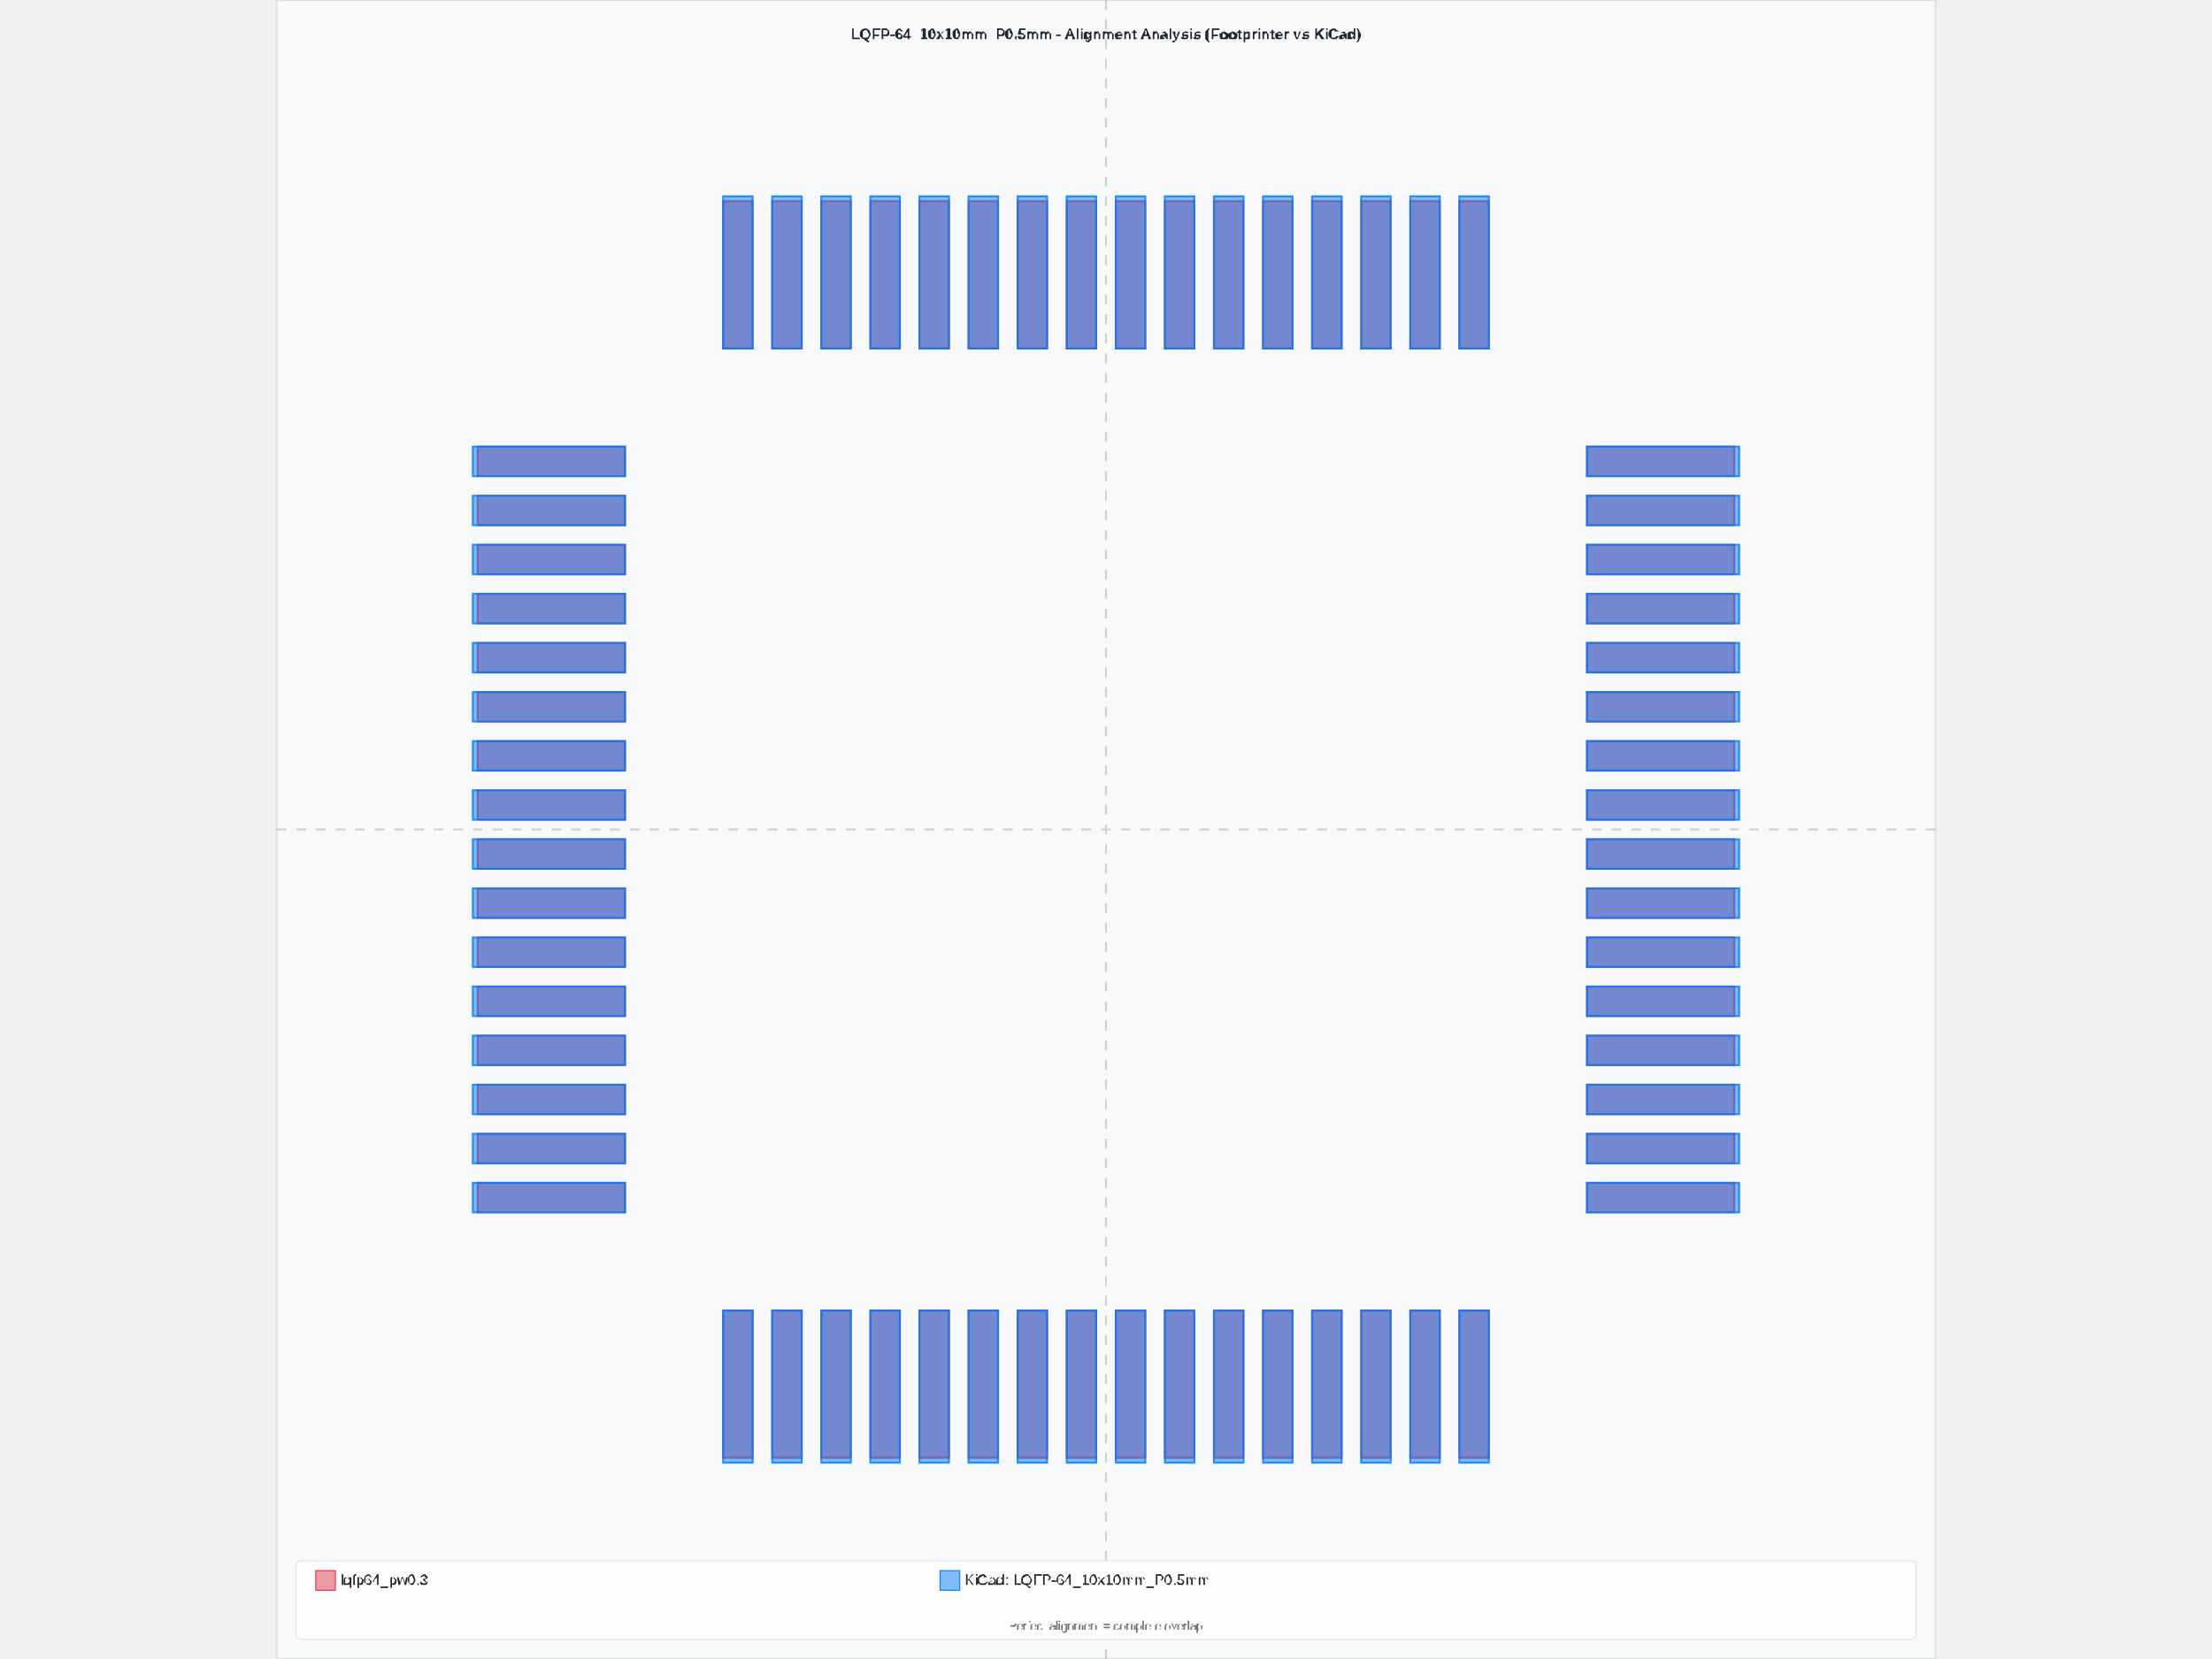
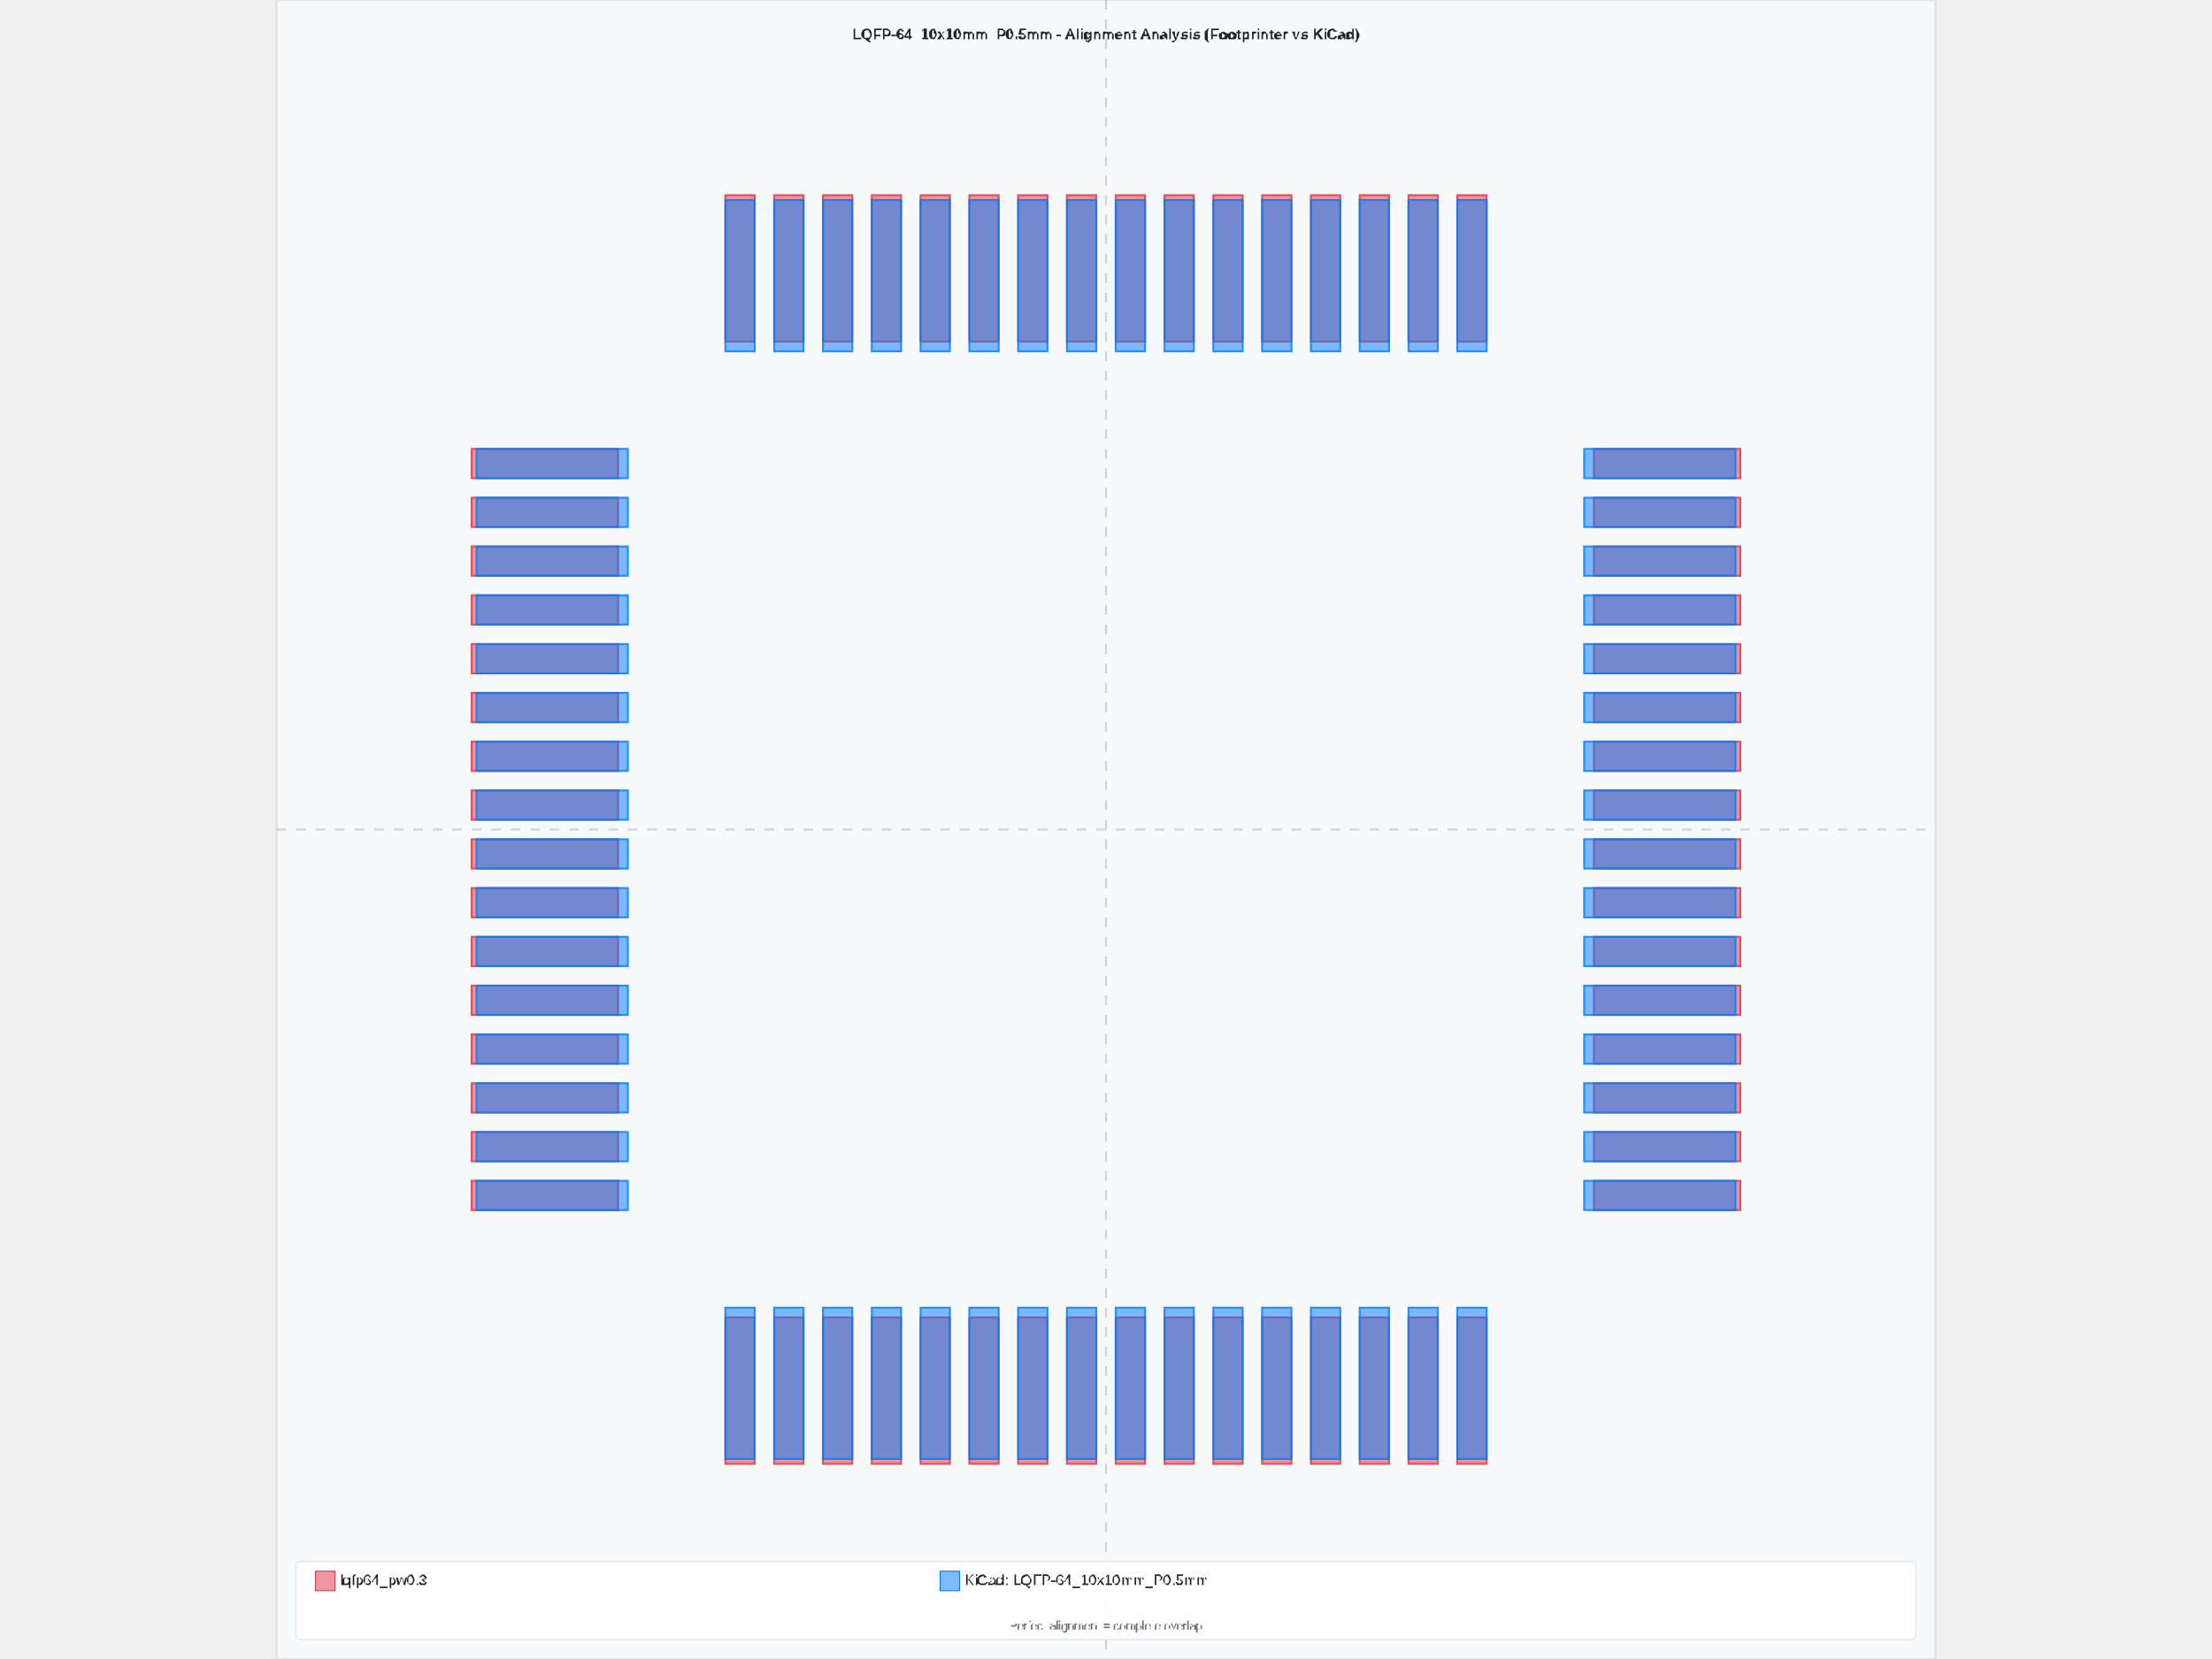
- <svg xmlns="http://www.w3.org/2000/svg" width="800" height="600" viewBox="-8.45 -8.45 16.9 16.9">
-   <rect x="-8.45" y="-8.45" width="16.9" height="16.9" fill="#f8f9fa" stroke="#dee2e6" stroke-width="0.02" />
-   <text x="-1.7763568394002505e-15" y="-8.05" text-anchor="middle" font-family="Arial, sans-serif" font-size="0.15" font-weight="bold" fill="#212529">LQFP-64_10x10mm_P0.5mm - Alignment Analysis (Footprinter vs KiCad)</text>
+ <svg xmlns="http://www.w3.org/2000/svg" width="800" height="600" viewBox="-8.5 -8.5 17 17">
+   <rect x="-8.5" y="-8.5" width="17" height="17" fill="#f8f9fa" stroke="#dee2e6" stroke-width="0.02" />
+   <text x="0" y="-8.1" text-anchor="middle" font-family="Arial, sans-serif" font-size="0.15" font-weight="bold" fill="#212529">LQFP-64_10x10mm_P0.5mm - Alignment Analysis (Footprinter vs KiCad)</text>
  <g id="footprint-a" opacity="0.85">
-     <path d="M-6.4,3.6 L-4.9,3.6 L-4.9,3.9 L-6.4,3.9 L-6.4,3.6 z" fill="#dc3545" stroke="#dc3545" stroke-width="0.02" fill-opacity="0.6" fill-rule="evenodd" />
-     <path d="M-6.4,3.1 L-4.9,3.1 L-4.9,3.4 L-6.4,3.4 L-6.4,3.1 z" fill="#dc3545" stroke="#dc3545" stroke-width="0.02" fill-opacity="0.6" fill-rule="evenodd" />
-     <path d="M-6.4,2.6 L-4.9,2.6 L-4.9,2.9 L-6.4,2.9 L-6.4,2.6 z" fill="#dc3545" stroke="#dc3545" stroke-width="0.02" fill-opacity="0.6" fill-rule="evenodd" />
-     <path d="M-6.4,2.1 L-4.9,2.1 L-4.9,2.4 L-6.4,2.4 L-6.4,2.1 z" fill="#dc3545" stroke="#dc3545" stroke-width="0.02" fill-opacity="0.6" fill-rule="evenodd" />
-     <path d="M-6.4,1.6 L-4.9,1.6 L-4.9,1.9 L-6.4,1.9 L-6.4,1.6 z" fill="#dc3545" stroke="#dc3545" stroke-width="0.02" fill-opacity="0.6" fill-rule="evenodd" />
-     <path d="M-6.4,1.1 L-4.9,1.1 L-4.9,1.4 L-6.4,1.4 L-6.4,1.1 z" fill="#dc3545" stroke="#dc3545" stroke-width="0.02" fill-opacity="0.6" fill-rule="evenodd" />
-     <path d="M-6.4,0.6 L-4.9,0.6 L-4.9,0.9 L-6.4,0.9 L-6.4,0.6 z" fill="#dc3545" stroke="#dc3545" stroke-width="0.02" fill-opacity="0.6" fill-rule="evenodd" />
-     <path d="M-6.4,0.1 L-4.9,0.1 L-4.9,0.4 L-6.4,0.4 L-6.4,0.1 z" fill="#dc3545" stroke="#dc3545" stroke-width="0.02" fill-opacity="0.6" fill-rule="evenodd" />
-     <path d="M-6.4,-0.4 L-4.9,-0.4 L-4.9,-0.1 L-6.4,-0.1 L-6.4,-0.4 z" fill="#dc3545" stroke="#dc3545" stroke-width="0.02" fill-opacity="0.6" fill-rule="evenodd" />
-     <path d="M-6.4,-0.9 L-4.9,-0.9 L-4.9,-0.6 L-6.4,-0.6 L-6.4,-0.9 z" fill="#dc3545" stroke="#dc3545" stroke-width="0.02" fill-opacity="0.6" fill-rule="evenodd" />
-     <path d="M-6.4,-1.4 L-4.9,-1.4 L-4.9,-1.1 L-6.4,-1.1 L-6.4,-1.4 z" fill="#dc3545" stroke="#dc3545" stroke-width="0.02" fill-opacity="0.6" fill-rule="evenodd" />
-     <path d="M-6.4,-1.9 L-4.9,-1.9 L-4.9,-1.6 L-6.4,-1.6 L-6.4,-1.9 z" fill="#dc3545" stroke="#dc3545" stroke-width="0.02" fill-opacity="0.6" fill-rule="evenodd" />
-     <path d="M-6.4,-2.4 L-4.9,-2.4 L-4.9,-2.1 L-6.4,-2.1 L-6.4,-2.4 z" fill="#dc3545" stroke="#dc3545" stroke-width="0.02" fill-opacity="0.6" fill-rule="evenodd" />
-     <path d="M-6.4,-2.9 L-4.9,-2.9 L-4.9,-2.6 L-6.4,-2.6 L-6.4,-2.9 z" fill="#dc3545" stroke="#dc3545" stroke-width="0.02" fill-opacity="0.6" fill-rule="evenodd" />
-     <path d="M-6.4,-3.4 L-4.9,-3.4 L-4.9,-3.1 L-6.4,-3.1 L-6.4,-3.4 z" fill="#dc3545" stroke="#dc3545" stroke-width="0.02" fill-opacity="0.6" fill-rule="evenodd" />
-     <path d="M-6.4,-3.9 L-4.9,-3.9 L-4.9,-3.6 L-6.4,-3.6 L-6.4,-3.9 z" fill="#dc3545" stroke="#dc3545" stroke-width="0.02" fill-opacity="0.6" fill-rule="evenodd" />
-     <path d="M-3.9,-6.4 L-3.6,-6.4 L-3.6,-4.9 L-3.9,-4.9 L-3.9,-6.4 z" fill="#dc3545" stroke="#dc3545" stroke-width="0.02" fill-opacity="0.6" fill-rule="evenodd" />
-     <path d="M-3.4,-6.4 L-3.1,-6.4 L-3.1,-4.9 L-3.4,-4.9 L-3.4,-6.4 z" fill="#dc3545" stroke="#dc3545" stroke-width="0.02" fill-opacity="0.6" fill-rule="evenodd" />
-     <path d="M-2.9,-6.4 L-2.6,-6.4 L-2.6,-4.9 L-2.9,-4.9 L-2.9,-6.4 z" fill="#dc3545" stroke="#dc3545" stroke-width="0.02" fill-opacity="0.6" fill-rule="evenodd" />
-     <path d="M-2.4,-6.4 L-2.1,-6.4 L-2.1,-4.9 L-2.4,-4.9 L-2.4,-6.4 z" fill="#dc3545" stroke="#dc3545" stroke-width="0.02" fill-opacity="0.6" fill-rule="evenodd" />
-     <path d="M-1.9,-6.4 L-1.6,-6.4 L-1.6,-4.9 L-1.9,-4.9 L-1.9,-6.4 z" fill="#dc3545" stroke="#dc3545" stroke-width="0.02" fill-opacity="0.6" fill-rule="evenodd" />
-     <path d="M-1.4,-6.4 L-1.1,-6.4 L-1.1,-4.9 L-1.4,-4.9 L-1.4,-6.4 z" fill="#dc3545" stroke="#dc3545" stroke-width="0.02" fill-opacity="0.6" fill-rule="evenodd" />
-     <path d="M-0.9,-6.4 L-0.6,-6.4 L-0.6,-4.9 L-0.9,-4.9 L-0.9,-6.4 z" fill="#dc3545" stroke="#dc3545" stroke-width="0.02" fill-opacity="0.6" fill-rule="evenodd" />
-     <path d="M-0.4,-6.4 L-0.1,-6.4 L-0.1,-4.9 L-0.4,-4.9 L-0.4,-6.4 z" fill="#dc3545" stroke="#dc3545" stroke-width="0.02" fill-opacity="0.6" fill-rule="evenodd" />
-     <path d="M0.1,-6.4 L0.4,-6.4 L0.4,-4.9 L0.1,-4.9 L0.1,-6.4 z" fill="#dc3545" stroke="#dc3545" stroke-width="0.02" fill-opacity="0.6" fill-rule="evenodd" />
-     <path d="M0.6,-6.4 L0.9,-6.4 L0.9,-4.9 L0.6,-4.9 L0.6,-6.4 z" fill="#dc3545" stroke="#dc3545" stroke-width="0.02" fill-opacity="0.6" fill-rule="evenodd" />
-     <path d="M1.1,-6.4 L1.4,-6.4 L1.4,-4.9 L1.1,-4.9 L1.1,-6.4 z" fill="#dc3545" stroke="#dc3545" stroke-width="0.02" fill-opacity="0.6" fill-rule="evenodd" />
-     <path d="M1.6,-6.4 L1.9,-6.4 L1.9,-4.9 L1.6,-4.9 L1.6,-6.4 z" fill="#dc3545" stroke="#dc3545" stroke-width="0.02" fill-opacity="0.6" fill-rule="evenodd" />
-     <path d="M2.1,-6.4 L2.4,-6.4 L2.4,-4.9 L2.1,-4.9 L2.1,-6.4 z" fill="#dc3545" stroke="#dc3545" stroke-width="0.02" fill-opacity="0.6" fill-rule="evenodd" />
-     <path d="M2.6,-6.4 L2.9,-6.4 L2.9,-4.9 L2.6,-4.9 L2.6,-6.4 z" fill="#dc3545" stroke="#dc3545" stroke-width="0.02" fill-opacity="0.6" fill-rule="evenodd" />
-     <path d="M3.1,-6.4 L3.4,-6.4 L3.4,-4.9 L3.1,-4.9 L3.1,-6.4 z" fill="#dc3545" stroke="#dc3545" stroke-width="0.02" fill-opacity="0.6" fill-rule="evenodd" />
-     <path d="M3.6,-6.4 L3.9,-6.4 L3.9,-4.9 L3.6,-4.9 L3.6,-6.4 z" fill="#dc3545" stroke="#dc3545" stroke-width="0.02" fill-opacity="0.6" fill-rule="evenodd" />
-     <path d="M4.9,-3.9 L6.4,-3.9 L6.4,-3.6 L4.9,-3.6 L4.9,-3.9 z" fill="#dc3545" stroke="#dc3545" stroke-width="0.02" fill-opacity="0.6" fill-rule="evenodd" />
-     <path d="M4.9,-3.4 L6.4,-3.4 L6.4,-3.1 L4.9,-3.1 L4.9,-3.4 z" fill="#dc3545" stroke="#dc3545" stroke-width="0.02" fill-opacity="0.6" fill-rule="evenodd" />
-     <path d="M4.9,-2.9 L6.4,-2.9 L6.4,-2.6 L4.9,-2.6 L4.9,-2.9 z" fill="#dc3545" stroke="#dc3545" stroke-width="0.02" fill-opacity="0.6" fill-rule="evenodd" />
-     <path d="M4.9,-2.4 L6.4,-2.4 L6.4,-2.1 L4.9,-2.1 L4.9,-2.4 z" fill="#dc3545" stroke="#dc3545" stroke-width="0.02" fill-opacity="0.6" fill-rule="evenodd" />
-     <path d="M4.9,-1.9 L6.4,-1.9 L6.4,-1.6 L4.9,-1.6 L4.9,-1.9 z" fill="#dc3545" stroke="#dc3545" stroke-width="0.02" fill-opacity="0.6" fill-rule="evenodd" />
-     <path d="M4.9,-1.4 L6.4,-1.4 L6.4,-1.1 L4.9,-1.1 L4.9,-1.4 z" fill="#dc3545" stroke="#dc3545" stroke-width="0.02" fill-opacity="0.6" fill-rule="evenodd" />
-     <path d="M4.9,-0.9 L6.4,-0.9 L6.4,-0.6 L4.9,-0.6 L4.9,-0.9 z" fill="#dc3545" stroke="#dc3545" stroke-width="0.02" fill-opacity="0.6" fill-rule="evenodd" />
-     <path d="M4.9,-0.4 L6.4,-0.4 L6.4,-0.1 L4.9,-0.1 L4.9,-0.4 z" fill="#dc3545" stroke="#dc3545" stroke-width="0.02" fill-opacity="0.6" fill-rule="evenodd" />
-     <path d="M4.9,0.1 L6.4,0.1 L6.4,0.4 L4.9,0.4 L4.9,0.1 z" fill="#dc3545" stroke="#dc3545" stroke-width="0.02" fill-opacity="0.6" fill-rule="evenodd" />
-     <path d="M4.9,0.6 L6.4,0.6 L6.4,0.9 L4.9,0.9 L4.9,0.6 z" fill="#dc3545" stroke="#dc3545" stroke-width="0.02" fill-opacity="0.6" fill-rule="evenodd" />
-     <path d="M4.9,1.1 L6.4,1.1 L6.4,1.4 L4.9,1.4 L4.9,1.1 z" fill="#dc3545" stroke="#dc3545" stroke-width="0.02" fill-opacity="0.6" fill-rule="evenodd" />
-     <path d="M4.9,1.6 L6.4,1.6 L6.4,1.9 L4.9,1.9 L4.9,1.6 z" fill="#dc3545" stroke="#dc3545" stroke-width="0.02" fill-opacity="0.6" fill-rule="evenodd" />
-     <path d="M4.9,2.1 L6.4,2.1 L6.4,2.4 L4.9,2.4 L4.9,2.1 z" fill="#dc3545" stroke="#dc3545" stroke-width="0.02" fill-opacity="0.6" fill-rule="evenodd" />
-     <path d="M4.9,2.6 L6.4,2.6 L6.4,2.9 L4.9,2.9 L4.9,2.6 z" fill="#dc3545" stroke="#dc3545" stroke-width="0.02" fill-opacity="0.6" fill-rule="evenodd" />
-     <path d="M4.9,3.1 L6.4,3.1 L6.4,3.4 L4.9,3.4 L4.9,3.1 z" fill="#dc3545" stroke="#dc3545" stroke-width="0.02" fill-opacity="0.6" fill-rule="evenodd" />
-     <path d="M4.9,3.6 L6.4,3.6 L6.4,3.9 L4.9,3.9 L4.9,3.6 z" fill="#dc3545" stroke="#dc3545" stroke-width="0.02" fill-opacity="0.6" fill-rule="evenodd" />
-     <path d="M3.6,4.9 L3.9,4.9 L3.9,6.4 L3.6,6.4 L3.6,4.9 z" fill="#dc3545" stroke="#dc3545" stroke-width="0.02" fill-opacity="0.6" fill-rule="evenodd" />
-     <path d="M3.1,4.9 L3.4,4.9 L3.4,6.4 L3.1,6.4 L3.1,4.9 z" fill="#dc3545" stroke="#dc3545" stroke-width="0.02" fill-opacity="0.6" fill-rule="evenodd" />
-     <path d="M2.6,4.9 L2.9,4.9 L2.9,6.4 L2.6,6.4 L2.6,4.9 z" fill="#dc3545" stroke="#dc3545" stroke-width="0.02" fill-opacity="0.6" fill-rule="evenodd" />
-     <path d="M2.1,4.9 L2.4,4.9 L2.4,6.4 L2.1,6.4 L2.1,4.9 z" fill="#dc3545" stroke="#dc3545" stroke-width="0.02" fill-opacity="0.6" fill-rule="evenodd" />
-     <path d="M1.6,4.9 L1.9,4.9 L1.9,6.4 L1.6,6.4 L1.6,4.9 z" fill="#dc3545" stroke="#dc3545" stroke-width="0.02" fill-opacity="0.6" fill-rule="evenodd" />
-     <path d="M1.1,4.9 L1.4,4.9 L1.4,6.4 L1.1,6.4 L1.1,4.9 z" fill="#dc3545" stroke="#dc3545" stroke-width="0.02" fill-opacity="0.6" fill-rule="evenodd" />
-     <path d="M0.6,4.9 L0.9,4.9 L0.9,6.4 L0.6,6.4 L0.6,4.9 z" fill="#dc3545" stroke="#dc3545" stroke-width="0.02" fill-opacity="0.6" fill-rule="evenodd" />
-     <path d="M0.1,4.9 L0.4,4.9 L0.4,6.4 L0.1,6.4 L0.1,4.9 z" fill="#dc3545" stroke="#dc3545" stroke-width="0.02" fill-opacity="0.6" fill-rule="evenodd" />
-     <path d="M-0.4,4.9 L-0.1,4.9 L-0.1,6.4 L-0.4,6.4 L-0.4,4.9 z" fill="#dc3545" stroke="#dc3545" stroke-width="0.02" fill-opacity="0.6" fill-rule="evenodd" />
-     <path d="M-0.9,4.9 L-0.6,4.9 L-0.6,6.4 L-0.9,6.4 L-0.9,4.9 z" fill="#dc3545" stroke="#dc3545" stroke-width="0.02" fill-opacity="0.6" fill-rule="evenodd" />
-     <path d="M-1.4,4.9 L-1.1,4.9 L-1.1,6.4 L-1.4,6.4 L-1.4,4.9 z" fill="#dc3545" stroke="#dc3545" stroke-width="0.02" fill-opacity="0.6" fill-rule="evenodd" />
-     <path d="M-1.9,4.9 L-1.6,4.9 L-1.6,6.4 L-1.9,6.4 L-1.9,4.9 z" fill="#dc3545" stroke="#dc3545" stroke-width="0.02" fill-opacity="0.6" fill-rule="evenodd" />
-     <path d="M-2.4,4.9 L-2.1,4.9 L-2.1,6.4 L-2.4,6.4 L-2.4,4.9 z" fill="#dc3545" stroke="#dc3545" stroke-width="0.02" fill-opacity="0.6" fill-rule="evenodd" />
-     <path d="M-2.9,4.9 L-2.6,4.9 L-2.6,6.4 L-2.9,6.4 L-2.9,4.9 z" fill="#dc3545" stroke="#dc3545" stroke-width="0.02" fill-opacity="0.6" fill-rule="evenodd" />
-     <path d="M-3.4,4.9 L-3.1,4.9 L-3.1,6.4 L-3.4,6.4 L-3.4,4.9 z" fill="#dc3545" stroke="#dc3545" stroke-width="0.02" fill-opacity="0.6" fill-rule="evenodd" />
-     <path d="M-3.9,4.9 L-3.6,4.9 L-3.6,6.4 L-3.9,6.4 L-3.9,4.9 z" fill="#dc3545" stroke="#dc3545" stroke-width="0.02" fill-opacity="0.6" fill-rule="evenodd" />
+     <path d="M-6.5,3.6 L-5,3.6 L-5,3.9 L-6.5,3.9 L-6.5,3.6 z" fill="#dc3545" stroke="#dc3545" stroke-width="0.02" fill-opacity="0.6" fill-rule="evenodd" />
+     <path d="M-6.5,3.1 L-5,3.1 L-5,3.4 L-6.5,3.4 L-6.5,3.1 z" fill="#dc3545" stroke="#dc3545" stroke-width="0.02" fill-opacity="0.6" fill-rule="evenodd" />
+     <path d="M-6.5,2.6 L-5,2.6 L-5,2.9 L-6.5,2.9 L-6.5,2.6 z" fill="#dc3545" stroke="#dc3545" stroke-width="0.02" fill-opacity="0.6" fill-rule="evenodd" />
+     <path d="M-6.5,2.1 L-5,2.1 L-5,2.4 L-6.5,2.4 L-6.5,2.1 z" fill="#dc3545" stroke="#dc3545" stroke-width="0.02" fill-opacity="0.6" fill-rule="evenodd" />
+     <path d="M-6.5,1.6 L-5,1.6 L-5,1.9 L-6.5,1.9 L-6.5,1.6 z" fill="#dc3545" stroke="#dc3545" stroke-width="0.02" fill-opacity="0.6" fill-rule="evenodd" />
+     <path d="M-6.5,1.1 L-5,1.1 L-5,1.4 L-6.5,1.4 L-6.5,1.1 z" fill="#dc3545" stroke="#dc3545" stroke-width="0.02" fill-opacity="0.6" fill-rule="evenodd" />
+     <path d="M-6.5,0.6 L-5,0.6 L-5,0.9 L-6.5,0.9 L-6.5,0.6 z" fill="#dc3545" stroke="#dc3545" stroke-width="0.02" fill-opacity="0.6" fill-rule="evenodd" />
+     <path d="M-6.5,0.1 L-5,0.1 L-5,0.4 L-6.5,0.4 L-6.5,0.1 z" fill="#dc3545" stroke="#dc3545" stroke-width="0.02" fill-opacity="0.6" fill-rule="evenodd" />
+     <path d="M-6.5,-0.4 L-5,-0.4 L-5,-0.1 L-6.5,-0.1 L-6.5,-0.4 z" fill="#dc3545" stroke="#dc3545" stroke-width="0.02" fill-opacity="0.6" fill-rule="evenodd" />
+     <path d="M-6.5,-0.9 L-5,-0.9 L-5,-0.6 L-6.5,-0.6 L-6.5,-0.9 z" fill="#dc3545" stroke="#dc3545" stroke-width="0.02" fill-opacity="0.6" fill-rule="evenodd" />
+     <path d="M-6.5,-1.4 L-5,-1.4 L-5,-1.1 L-6.5,-1.1 L-6.5,-1.4 z" fill="#dc3545" stroke="#dc3545" stroke-width="0.02" fill-opacity="0.6" fill-rule="evenodd" />
+     <path d="M-6.5,-1.9 L-5,-1.9 L-5,-1.6 L-6.5,-1.6 L-6.5,-1.9 z" fill="#dc3545" stroke="#dc3545" stroke-width="0.02" fill-opacity="0.6" fill-rule="evenodd" />
+     <path d="M-6.5,-2.4 L-5,-2.4 L-5,-2.1 L-6.5,-2.1 L-6.5,-2.4 z" fill="#dc3545" stroke="#dc3545" stroke-width="0.02" fill-opacity="0.6" fill-rule="evenodd" />
+     <path d="M-6.5,-2.9 L-5,-2.9 L-5,-2.6 L-6.5,-2.6 L-6.5,-2.9 z" fill="#dc3545" stroke="#dc3545" stroke-width="0.02" fill-opacity="0.6" fill-rule="evenodd" />
+     <path d="M-6.5,-3.4 L-5,-3.4 L-5,-3.1 L-6.5,-3.1 L-6.5,-3.4 z" fill="#dc3545" stroke="#dc3545" stroke-width="0.02" fill-opacity="0.6" fill-rule="evenodd" />
+     <path d="M-6.5,-3.9 L-5,-3.9 L-5,-3.6 L-6.5,-3.6 L-6.5,-3.9 z" fill="#dc3545" stroke="#dc3545" stroke-width="0.02" fill-opacity="0.6" fill-rule="evenodd" />
+     <path d="M-3.9,-6.5 L-3.6,-6.5 L-3.6,-5 L-3.9,-5 L-3.9,-6.5 z" fill="#dc3545" stroke="#dc3545" stroke-width="0.02" fill-opacity="0.6" fill-rule="evenodd" />
+     <path d="M-3.4,-6.5 L-3.1,-6.5 L-3.1,-5 L-3.4,-5 L-3.4,-6.5 z" fill="#dc3545" stroke="#dc3545" stroke-width="0.02" fill-opacity="0.6" fill-rule="evenodd" />
+     <path d="M-2.9,-6.5 L-2.6,-6.5 L-2.6,-5 L-2.9,-5 L-2.9,-6.5 z" fill="#dc3545" stroke="#dc3545" stroke-width="0.02" fill-opacity="0.6" fill-rule="evenodd" />
+     <path d="M-2.4,-6.5 L-2.1,-6.5 L-2.1,-5 L-2.4,-5 L-2.4,-6.5 z" fill="#dc3545" stroke="#dc3545" stroke-width="0.02" fill-opacity="0.6" fill-rule="evenodd" />
+     <path d="M-1.9,-6.5 L-1.6,-6.5 L-1.6,-5 L-1.9,-5 L-1.9,-6.5 z" fill="#dc3545" stroke="#dc3545" stroke-width="0.02" fill-opacity="0.6" fill-rule="evenodd" />
+     <path d="M-1.4,-6.5 L-1.1,-6.5 L-1.1,-5 L-1.4,-5 L-1.4,-6.5 z" fill="#dc3545" stroke="#dc3545" stroke-width="0.02" fill-opacity="0.6" fill-rule="evenodd" />
+     <path d="M-0.9,-6.5 L-0.6,-6.5 L-0.6,-5 L-0.9,-5 L-0.9,-6.5 z" fill="#dc3545" stroke="#dc3545" stroke-width="0.02" fill-opacity="0.6" fill-rule="evenodd" />
+     <path d="M-0.4,-6.5 L-0.1,-6.5 L-0.1,-5 L-0.4,-5 L-0.4,-6.5 z" fill="#dc3545" stroke="#dc3545" stroke-width="0.02" fill-opacity="0.6" fill-rule="evenodd" />
+     <path d="M0.1,-6.5 L0.4,-6.5 L0.4,-5 L0.1,-5 L0.1,-6.5 z" fill="#dc3545" stroke="#dc3545" stroke-width="0.02" fill-opacity="0.6" fill-rule="evenodd" />
+     <path d="M0.6,-6.5 L0.9,-6.5 L0.9,-5 L0.6,-5 L0.6,-6.5 z" fill="#dc3545" stroke="#dc3545" stroke-width="0.02" fill-opacity="0.6" fill-rule="evenodd" />
+     <path d="M1.1,-6.5 L1.4,-6.5 L1.4,-5 L1.1,-5 L1.1,-6.5 z" fill="#dc3545" stroke="#dc3545" stroke-width="0.02" fill-opacity="0.6" fill-rule="evenodd" />
+     <path d="M1.6,-6.5 L1.9,-6.5 L1.9,-5 L1.6,-5 L1.6,-6.5 z" fill="#dc3545" stroke="#dc3545" stroke-width="0.02" fill-opacity="0.6" fill-rule="evenodd" />
+     <path d="M2.1,-6.5 L2.4,-6.5 L2.4,-5 L2.1,-5 L2.1,-6.5 z" fill="#dc3545" stroke="#dc3545" stroke-width="0.02" fill-opacity="0.6" fill-rule="evenodd" />
+     <path d="M2.6,-6.5 L2.9,-6.5 L2.9,-5 L2.6,-5 L2.6,-6.5 z" fill="#dc3545" stroke="#dc3545" stroke-width="0.02" fill-opacity="0.6" fill-rule="evenodd" />
+     <path d="M3.1,-6.5 L3.4,-6.5 L3.4,-5 L3.1,-5 L3.1,-6.5 z" fill="#dc3545" stroke="#dc3545" stroke-width="0.02" fill-opacity="0.6" fill-rule="evenodd" />
+     <path d="M3.6,-6.5 L3.9,-6.5 L3.9,-5 L3.6,-5 L3.6,-6.5 z" fill="#dc3545" stroke="#dc3545" stroke-width="0.02" fill-opacity="0.6" fill-rule="evenodd" />
+     <path d="M5,-3.9 L6.5,-3.9 L6.5,-3.6 L5,-3.6 L5,-3.9 z" fill="#dc3545" stroke="#dc3545" stroke-width="0.02" fill-opacity="0.6" fill-rule="evenodd" />
+     <path d="M5,-3.4 L6.5,-3.4 L6.5,-3.1 L5,-3.1 L5,-3.4 z" fill="#dc3545" stroke="#dc3545" stroke-width="0.02" fill-opacity="0.6" fill-rule="evenodd" />
+     <path d="M5,-2.9 L6.5,-2.9 L6.5,-2.6 L5,-2.6 L5,-2.9 z" fill="#dc3545" stroke="#dc3545" stroke-width="0.02" fill-opacity="0.6" fill-rule="evenodd" />
+     <path d="M5,-2.4 L6.5,-2.4 L6.5,-2.1 L5,-2.1 L5,-2.4 z" fill="#dc3545" stroke="#dc3545" stroke-width="0.02" fill-opacity="0.6" fill-rule="evenodd" />
+     <path d="M5,-1.9 L6.5,-1.9 L6.5,-1.6 L5,-1.6 L5,-1.9 z" fill="#dc3545" stroke="#dc3545" stroke-width="0.02" fill-opacity="0.6" fill-rule="evenodd" />
+     <path d="M5,-1.4 L6.5,-1.4 L6.5,-1.1 L5,-1.1 L5,-1.4 z" fill="#dc3545" stroke="#dc3545" stroke-width="0.02" fill-opacity="0.6" fill-rule="evenodd" />
+     <path d="M5,-0.9 L6.5,-0.9 L6.5,-0.6 L5,-0.6 L5,-0.9 z" fill="#dc3545" stroke="#dc3545" stroke-width="0.02" fill-opacity="0.6" fill-rule="evenodd" />
+     <path d="M5,-0.4 L6.5,-0.4 L6.5,-0.1 L5,-0.1 L5,-0.4 z" fill="#dc3545" stroke="#dc3545" stroke-width="0.02" fill-opacity="0.6" fill-rule="evenodd" />
+     <path d="M5,0.1 L6.5,0.1 L6.5,0.4 L5,0.4 L5,0.1 z" fill="#dc3545" stroke="#dc3545" stroke-width="0.02" fill-opacity="0.6" fill-rule="evenodd" />
+     <path d="M5,0.6 L6.5,0.6 L6.5,0.9 L5,0.9 L5,0.6 z" fill="#dc3545" stroke="#dc3545" stroke-width="0.02" fill-opacity="0.6" fill-rule="evenodd" />
+     <path d="M5,1.1 L6.5,1.1 L6.5,1.4 L5,1.4 L5,1.1 z" fill="#dc3545" stroke="#dc3545" stroke-width="0.02" fill-opacity="0.6" fill-rule="evenodd" />
+     <path d="M5,1.6 L6.5,1.6 L6.5,1.9 L5,1.9 L5,1.6 z" fill="#dc3545" stroke="#dc3545" stroke-width="0.02" fill-opacity="0.6" fill-rule="evenodd" />
+     <path d="M5,2.1 L6.5,2.1 L6.5,2.4 L5,2.4 L5,2.1 z" fill="#dc3545" stroke="#dc3545" stroke-width="0.02" fill-opacity="0.6" fill-rule="evenodd" />
+     <path d="M5,2.6 L6.5,2.6 L6.5,2.9 L5,2.9 L5,2.6 z" fill="#dc3545" stroke="#dc3545" stroke-width="0.02" fill-opacity="0.6" fill-rule="evenodd" />
+     <path d="M5,3.1 L6.5,3.1 L6.5,3.4 L5,3.4 L5,3.1 z" fill="#dc3545" stroke="#dc3545" stroke-width="0.02" fill-opacity="0.6" fill-rule="evenodd" />
+     <path d="M5,3.6 L6.5,3.6 L6.5,3.9 L5,3.9 L5,3.6 z" fill="#dc3545" stroke="#dc3545" stroke-width="0.02" fill-opacity="0.6" fill-rule="evenodd" />
+     <path d="M3.6,5 L3.9,5 L3.9,6.5 L3.6,6.5 L3.6,5 z" fill="#dc3545" stroke="#dc3545" stroke-width="0.02" fill-opacity="0.6" fill-rule="evenodd" />
+     <path d="M3.1,5 L3.4,5 L3.4,6.5 L3.1,6.5 L3.1,5 z" fill="#dc3545" stroke="#dc3545" stroke-width="0.02" fill-opacity="0.6" fill-rule="evenodd" />
+     <path d="M2.6,5 L2.9,5 L2.9,6.5 L2.6,6.5 L2.6,5 z" fill="#dc3545" stroke="#dc3545" stroke-width="0.02" fill-opacity="0.6" fill-rule="evenodd" />
+     <path d="M2.1,5 L2.4,5 L2.4,6.5 L2.1,6.5 L2.1,5 z" fill="#dc3545" stroke="#dc3545" stroke-width="0.02" fill-opacity="0.6" fill-rule="evenodd" />
+     <path d="M1.6,5 L1.9,5 L1.9,6.5 L1.6,6.5 L1.6,5 z" fill="#dc3545" stroke="#dc3545" stroke-width="0.02" fill-opacity="0.6" fill-rule="evenodd" />
+     <path d="M1.1,5 L1.4,5 L1.4,6.5 L1.1,6.5 L1.1,5 z" fill="#dc3545" stroke="#dc3545" stroke-width="0.02" fill-opacity="0.6" fill-rule="evenodd" />
+     <path d="M0.6,5 L0.9,5 L0.9,6.5 L0.6,6.5 L0.6,5 z" fill="#dc3545" stroke="#dc3545" stroke-width="0.02" fill-opacity="0.6" fill-rule="evenodd" />
+     <path d="M0.1,5 L0.4,5 L0.4,6.5 L0.1,6.5 L0.1,5 z" fill="#dc3545" stroke="#dc3545" stroke-width="0.02" fill-opacity="0.6" fill-rule="evenodd" />
+     <path d="M-0.4,5 L-0.1,5 L-0.1,6.5 L-0.4,6.5 L-0.4,5 z" fill="#dc3545" stroke="#dc3545" stroke-width="0.02" fill-opacity="0.6" fill-rule="evenodd" />
+     <path d="M-0.9,5 L-0.6,5 L-0.6,6.5 L-0.9,6.5 L-0.9,5 z" fill="#dc3545" stroke="#dc3545" stroke-width="0.02" fill-opacity="0.6" fill-rule="evenodd" />
+     <path d="M-1.4,5 L-1.1,5 L-1.1,6.5 L-1.4,6.5 L-1.4,5 z" fill="#dc3545" stroke="#dc3545" stroke-width="0.02" fill-opacity="0.6" fill-rule="evenodd" />
+     <path d="M-1.9,5 L-1.6,5 L-1.6,6.5 L-1.9,6.5 L-1.9,5 z" fill="#dc3545" stroke="#dc3545" stroke-width="0.02" fill-opacity="0.6" fill-rule="evenodd" />
+     <path d="M-2.4,5 L-2.1,5 L-2.1,6.5 L-2.4,6.5 L-2.4,5 z" fill="#dc3545" stroke="#dc3545" stroke-width="0.02" fill-opacity="0.6" fill-rule="evenodd" />
+     <path d="M-2.9,5 L-2.6,5 L-2.6,6.5 L-2.9,6.5 L-2.9,5 z" fill="#dc3545" stroke="#dc3545" stroke-width="0.02" fill-opacity="0.6" fill-rule="evenodd" />
+     <path d="M-3.4,5 L-3.1,5 L-3.1,6.5 L-3.4,6.5 L-3.4,5 z" fill="#dc3545" stroke="#dc3545" stroke-width="0.02" fill-opacity="0.6" fill-rule="evenodd" />
+     <path d="M-3.9,5 L-3.6,5 L-3.6,6.5 L-3.9,6.5 L-3.9,5 z" fill="#dc3545" stroke="#dc3545" stroke-width="0.02" fill-opacity="0.6" fill-rule="evenodd" />
  </g>
  <g id="footprint-b" opacity="0.85">
    <path d="M-6.45,3.6 L-4.9,3.6 L-4.9,3.9 L-6.45,3.9 L-6.45,3.6 z" fill="#007bff" stroke="#007bff" stroke-width="0.02" fill-opacity="0.6" fill-rule="evenodd" />
    <path d="M-6.45,3.1 L-4.9,3.1 L-4.9,3.4 L-6.45,3.4 L-6.45,3.1 z" fill="#007bff" stroke="#007bff" stroke-width="0.02" fill-opacity="0.6" fill-rule="evenodd" />
    <path d="M-6.45,2.6 L-4.9,2.6 L-4.9,2.9 L-6.45,2.9 L-6.45,2.6 z" fill="#007bff" stroke="#007bff" stroke-width="0.02" fill-opacity="0.6" fill-rule="evenodd" />
    <path d="M-6.45,2.1 L-4.9,2.1 L-4.9,2.4 L-6.45,2.4 L-6.45,2.1 z" fill="#007bff" stroke="#007bff" stroke-width="0.02" fill-opacity="0.6" fill-rule="evenodd" />
    <path d="M-6.45,1.6 L-4.9,1.6 L-4.9,1.9 L-6.45,1.9 L-6.45,1.6 z" fill="#007bff" stroke="#007bff" stroke-width="0.02" fill-opacity="0.6" fill-rule="evenodd" />
    <path d="M-6.45,1.1 L-4.9,1.1 L-4.9,1.4 L-6.45,1.4 L-6.45,1.1 z" fill="#007bff" stroke="#007bff" stroke-width="0.02" fill-opacity="0.6" fill-rule="evenodd" />
    <path d="M-6.45,0.6 L-4.9,0.6 L-4.9,0.9 L-6.45,0.9 L-6.45,0.6 z" fill="#007bff" stroke="#007bff" stroke-width="0.02" fill-opacity="0.6" fill-rule="evenodd" />
    <path d="M-6.45,0.1 L-4.9,0.1 L-4.9,0.4 L-6.45,0.4 L-6.45,0.1 z" fill="#007bff" stroke="#007bff" stroke-width="0.02" fill-opacity="0.6" fill-rule="evenodd" />
    <path d="M-6.45,-0.4 L-4.9,-0.4 L-4.9,-0.1 L-6.45,-0.1 L-6.45,-0.4 z" fill="#007bff" stroke="#007bff" stroke-width="0.02" fill-opacity="0.6" fill-rule="evenodd" />
    <path d="M-6.45,-0.9 L-4.9,-0.9 L-4.9,-0.6 L-6.45,-0.6 L-6.45,-0.9 z" fill="#007bff" stroke="#007bff" stroke-width="0.02" fill-opacity="0.6" fill-rule="evenodd" />
    <path d="M-6.45,-1.4 L-4.9,-1.4 L-4.9,-1.1 L-6.45,-1.1 L-6.45,-1.4 z" fill="#007bff" stroke="#007bff" stroke-width="0.02" fill-opacity="0.6" fill-rule="evenodd" />
    <path d="M-6.45,-1.9 L-4.9,-1.9 L-4.9,-1.6 L-6.45,-1.6 L-6.45,-1.9 z" fill="#007bff" stroke="#007bff" stroke-width="0.02" fill-opacity="0.6" fill-rule="evenodd" />
    <path d="M-6.45,-2.4 L-4.9,-2.4 L-4.9,-2.1 L-6.45,-2.1 L-6.45,-2.4 z" fill="#007bff" stroke="#007bff" stroke-width="0.02" fill-opacity="0.6" fill-rule="evenodd" />
    <path d="M-6.45,-2.9 L-4.9,-2.9 L-4.9,-2.6 L-6.45,-2.6 L-6.45,-2.9 z" fill="#007bff" stroke="#007bff" stroke-width="0.02" fill-opacity="0.6" fill-rule="evenodd" />
    <path d="M-6.45,-3.4 L-4.9,-3.4 L-4.9,-3.1 L-6.45,-3.1 L-6.45,-3.4 z" fill="#007bff" stroke="#007bff" stroke-width="0.02" fill-opacity="0.6" fill-rule="evenodd" />
    <path d="M-6.45,-3.9 L-4.9,-3.9 L-4.9,-3.6 L-6.45,-3.6 L-6.45,-3.9 z" fill="#007bff" stroke="#007bff" stroke-width="0.02" fill-opacity="0.6" fill-rule="evenodd" />
    <path d="M-3.9,-6.45 L-3.6,-6.45 L-3.6,-4.9 L-3.9,-4.9 L-3.9,-6.45 z" fill="#007bff" stroke="#007bff" stroke-width="0.02" fill-opacity="0.6" fill-rule="evenodd" />
    <path d="M-3.4,-6.45 L-3.1,-6.45 L-3.1,-4.9 L-3.4,-4.9 L-3.4,-6.45 z" fill="#007bff" stroke="#007bff" stroke-width="0.02" fill-opacity="0.6" fill-rule="evenodd" />
    <path d="M-2.9,-6.45 L-2.6,-6.45 L-2.6,-4.9 L-2.9,-4.9 L-2.9,-6.45 z" fill="#007bff" stroke="#007bff" stroke-width="0.02" fill-opacity="0.6" fill-rule="evenodd" />
    <path d="M-2.4,-6.45 L-2.1,-6.45 L-2.1,-4.9 L-2.4,-4.9 L-2.4,-6.45 z" fill="#007bff" stroke="#007bff" stroke-width="0.02" fill-opacity="0.6" fill-rule="evenodd" />
    <path d="M-1.9,-6.45 L-1.6,-6.45 L-1.6,-4.9 L-1.9,-4.9 L-1.9,-6.45 z" fill="#007bff" stroke="#007bff" stroke-width="0.02" fill-opacity="0.6" fill-rule="evenodd" />
    <path d="M-1.4,-6.45 L-1.1,-6.45 L-1.1,-4.9 L-1.4,-4.9 L-1.4,-6.45 z" fill="#007bff" stroke="#007bff" stroke-width="0.02" fill-opacity="0.6" fill-rule="evenodd" />
    <path d="M-0.9,-6.45 L-0.6,-6.45 L-0.6,-4.9 L-0.9,-4.9 L-0.9,-6.45 z" fill="#007bff" stroke="#007bff" stroke-width="0.02" fill-opacity="0.6" fill-rule="evenodd" />
    <path d="M-0.4,-6.45 L-0.1,-6.45 L-0.1,-4.9 L-0.4,-4.9 L-0.4,-6.45 z" fill="#007bff" stroke="#007bff" stroke-width="0.02" fill-opacity="0.6" fill-rule="evenodd" />
    <path d="M0.1,-6.45 L0.4,-6.45 L0.4,-4.9 L0.1,-4.9 L0.1,-6.45 z" fill="#007bff" stroke="#007bff" stroke-width="0.02" fill-opacity="0.6" fill-rule="evenodd" />
    <path d="M0.6,-6.45 L0.9,-6.45 L0.9,-4.9 L0.6,-4.9 L0.6,-6.45 z" fill="#007bff" stroke="#007bff" stroke-width="0.02" fill-opacity="0.6" fill-rule="evenodd" />
    <path d="M1.1,-6.45 L1.4,-6.45 L1.4,-4.9 L1.1,-4.9 L1.1,-6.45 z" fill="#007bff" stroke="#007bff" stroke-width="0.02" fill-opacity="0.6" fill-rule="evenodd" />
    <path d="M1.6,-6.45 L1.9,-6.45 L1.9,-4.9 L1.6,-4.9 L1.6,-6.45 z" fill="#007bff" stroke="#007bff" stroke-width="0.02" fill-opacity="0.6" fill-rule="evenodd" />
    <path d="M2.1,-6.45 L2.4,-6.45 L2.4,-4.9 L2.1,-4.9 L2.1,-6.45 z" fill="#007bff" stroke="#007bff" stroke-width="0.02" fill-opacity="0.6" fill-rule="evenodd" />
    <path d="M2.6,-6.45 L2.9,-6.45 L2.9,-4.9 L2.6,-4.9 L2.6,-6.45 z" fill="#007bff" stroke="#007bff" stroke-width="0.02" fill-opacity="0.6" fill-rule="evenodd" />
    <path d="M3.1,-6.45 L3.4,-6.45 L3.4,-4.9 L3.1,-4.9 L3.1,-6.45 z" fill="#007bff" stroke="#007bff" stroke-width="0.02" fill-opacity="0.6" fill-rule="evenodd" />
    <path d="M3.6,-6.45 L3.9,-6.45 L3.9,-4.9 L3.6,-4.9 L3.6,-6.45 z" fill="#007bff" stroke="#007bff" stroke-width="0.02" fill-opacity="0.6" fill-rule="evenodd" />
    <path d="M4.9,-3.9 L6.45,-3.9 L6.45,-3.6 L4.9,-3.6 L4.9,-3.9 z" fill="#007bff" stroke="#007bff" stroke-width="0.02" fill-opacity="0.6" fill-rule="evenodd" />
    <path d="M4.9,-3.4 L6.45,-3.4 L6.45,-3.1 L4.9,-3.1 L4.9,-3.4 z" fill="#007bff" stroke="#007bff" stroke-width="0.02" fill-opacity="0.6" fill-rule="evenodd" />
    <path d="M4.9,-2.9 L6.45,-2.9 L6.45,-2.6 L4.9,-2.6 L4.9,-2.9 z" fill="#007bff" stroke="#007bff" stroke-width="0.02" fill-opacity="0.6" fill-rule="evenodd" />
    <path d="M4.9,-2.4 L6.45,-2.4 L6.45,-2.1 L4.9,-2.1 L4.9,-2.4 z" fill="#007bff" stroke="#007bff" stroke-width="0.02" fill-opacity="0.6" fill-rule="evenodd" />
    <path d="M4.9,-1.9 L6.45,-1.9 L6.45,-1.6 L4.9,-1.6 L4.9,-1.9 z" fill="#007bff" stroke="#007bff" stroke-width="0.02" fill-opacity="0.6" fill-rule="evenodd" />
    <path d="M4.9,-1.4 L6.45,-1.4 L6.45,-1.1 L4.9,-1.1 L4.9,-1.4 z" fill="#007bff" stroke="#007bff" stroke-width="0.02" fill-opacity="0.6" fill-rule="evenodd" />
    <path d="M4.9,-0.9 L6.45,-0.9 L6.45,-0.6 L4.9,-0.6 L4.9,-0.9 z" fill="#007bff" stroke="#007bff" stroke-width="0.02" fill-opacity="0.6" fill-rule="evenodd" />
    <path d="M4.9,-0.4 L6.45,-0.4 L6.45,-0.1 L4.9,-0.1 L4.9,-0.4 z" fill="#007bff" stroke="#007bff" stroke-width="0.02" fill-opacity="0.6" fill-rule="evenodd" />
    <path d="M4.9,0.1 L6.45,0.1 L6.45,0.4 L4.9,0.4 L4.9,0.1 z" fill="#007bff" stroke="#007bff" stroke-width="0.02" fill-opacity="0.6" fill-rule="evenodd" />
    <path d="M4.9,0.6 L6.45,0.6 L6.45,0.9 L4.9,0.9 L4.9,0.6 z" fill="#007bff" stroke="#007bff" stroke-width="0.02" fill-opacity="0.6" fill-rule="evenodd" />
    <path d="M4.9,1.1 L6.45,1.1 L6.45,1.4 L4.9,1.4 L4.9,1.1 z" fill="#007bff" stroke="#007bff" stroke-width="0.02" fill-opacity="0.6" fill-rule="evenodd" />
    <path d="M4.9,1.6 L6.45,1.6 L6.45,1.9 L4.9,1.9 L4.9,1.6 z" fill="#007bff" stroke="#007bff" stroke-width="0.02" fill-opacity="0.6" fill-rule="evenodd" />
    <path d="M4.9,2.1 L6.45,2.1 L6.45,2.4 L4.9,2.4 L4.9,2.1 z" fill="#007bff" stroke="#007bff" stroke-width="0.02" fill-opacity="0.6" fill-rule="evenodd" />
    <path d="M4.9,2.6 L6.45,2.6 L6.45,2.9 L4.9,2.9 L4.9,2.6 z" fill="#007bff" stroke="#007bff" stroke-width="0.02" fill-opacity="0.6" fill-rule="evenodd" />
    <path d="M4.9,3.1 L6.45,3.1 L6.45,3.4 L4.9,3.4 L4.9,3.1 z" fill="#007bff" stroke="#007bff" stroke-width="0.02" fill-opacity="0.6" fill-rule="evenodd" />
    <path d="M4.9,3.6 L6.45,3.6 L6.45,3.9 L4.9,3.9 L4.9,3.6 z" fill="#007bff" stroke="#007bff" stroke-width="0.02" fill-opacity="0.6" fill-rule="evenodd" />
    <path d="M3.6,4.9 L3.9,4.9 L3.9,6.45 L3.6,6.45 L3.6,4.9 z" fill="#007bff" stroke="#007bff" stroke-width="0.02" fill-opacity="0.6" fill-rule="evenodd" />
    <path d="M3.1,4.9 L3.4,4.9 L3.4,6.45 L3.1,6.45 L3.1,4.9 z" fill="#007bff" stroke="#007bff" stroke-width="0.02" fill-opacity="0.6" fill-rule="evenodd" />
    <path d="M2.6,4.9 L2.9,4.9 L2.9,6.45 L2.6,6.45 L2.6,4.9 z" fill="#007bff" stroke="#007bff" stroke-width="0.02" fill-opacity="0.6" fill-rule="evenodd" />
    <path d="M2.1,4.9 L2.4,4.9 L2.4,6.45 L2.1,6.45 L2.1,4.9 z" fill="#007bff" stroke="#007bff" stroke-width="0.02" fill-opacity="0.6" fill-rule="evenodd" />
    <path d="M1.6,4.9 L1.9,4.9 L1.9,6.45 L1.6,6.45 L1.6,4.9 z" fill="#007bff" stroke="#007bff" stroke-width="0.02" fill-opacity="0.6" fill-rule="evenodd" />
    <path d="M1.1,4.9 L1.4,4.9 L1.4,6.45 L1.1,6.45 L1.1,4.9 z" fill="#007bff" stroke="#007bff" stroke-width="0.02" fill-opacity="0.6" fill-rule="evenodd" />
    <path d="M0.6,4.9 L0.9,4.9 L0.9,6.45 L0.6,6.45 L0.6,4.9 z" fill="#007bff" stroke="#007bff" stroke-width="0.02" fill-opacity="0.6" fill-rule="evenodd" />
    <path d="M0.1,4.9 L0.4,4.9 L0.4,6.45 L0.1,6.45 L0.1,4.9 z" fill="#007bff" stroke="#007bff" stroke-width="0.02" fill-opacity="0.6" fill-rule="evenodd" />
    <path d="M-0.4,4.9 L-0.1,4.9 L-0.1,6.45 L-0.4,6.45 L-0.4,4.9 z" fill="#007bff" stroke="#007bff" stroke-width="0.02" fill-opacity="0.6" fill-rule="evenodd" />
    <path d="M-0.9,4.9 L-0.6,4.9 L-0.6,6.45 L-0.9,6.45 L-0.9,4.9 z" fill="#007bff" stroke="#007bff" stroke-width="0.02" fill-opacity="0.6" fill-rule="evenodd" />
    <path d="M-1.4,4.9 L-1.1,4.9 L-1.1,6.45 L-1.4,6.45 L-1.4,4.9 z" fill="#007bff" stroke="#007bff" stroke-width="0.02" fill-opacity="0.6" fill-rule="evenodd" />
    <path d="M-1.9,4.9 L-1.6,4.9 L-1.6,6.45 L-1.9,6.45 L-1.9,4.9 z" fill="#007bff" stroke="#007bff" stroke-width="0.02" fill-opacity="0.6" fill-rule="evenodd" />
    <path d="M-2.4,4.9 L-2.1,4.9 L-2.1,6.45 L-2.4,6.45 L-2.4,4.9 z" fill="#007bff" stroke="#007bff" stroke-width="0.02" fill-opacity="0.6" fill-rule="evenodd" />
    <path d="M-2.9,4.9 L-2.6,4.9 L-2.6,6.45 L-2.9,6.45 L-2.9,4.9 z" fill="#007bff" stroke="#007bff" stroke-width="0.02" fill-opacity="0.6" fill-rule="evenodd" />
    <path d="M-3.4,4.9 L-3.1,4.9 L-3.1,6.45 L-3.4,6.45 L-3.4,4.9 z" fill="#007bff" stroke="#007bff" stroke-width="0.02" fill-opacity="0.6" fill-rule="evenodd" />
    <path d="M-3.9,4.9 L-3.6,4.9 L-3.6,6.45 L-3.9,6.45 L-3.9,4.9 z" fill="#007bff" stroke="#007bff" stroke-width="0.02" fill-opacity="0.6" fill-rule="evenodd" />
  </g>
  <g id="alignment-guides" opacity="0.3">
-     <line x1="-1.7763568394002505e-15" y1="-8.45" x2="-1.7763568394002505e-15" y2="8.45" stroke="#6c757d" stroke-width="0.02" stroke-dasharray="0.1,0.1" />
-     <line x1="-8.45" y1="0" x2="8.45" y2="0" stroke="#6c757d" stroke-width="0.02" stroke-dasharray="0.1,0.1" />
+     <line x1="0" y1="-8.5" x2="0" y2="8.5" stroke="#6c757d" stroke-width="0.02" stroke-dasharray="0.1,0.1" />
+     <line x1="-8.5" y1="0" x2="8.5" y2="0" stroke="#6c757d" stroke-width="0.02" stroke-dasharray="0.1,0.1" />
  </g>
  <g font-family="Arial, sans-serif" font-size="0.15">
-     <rect x="-8.25" y="7.45" width="16.5" height="0.8" fill="white" fill-opacity="0.9" stroke="#dee2e6" stroke-width="0.01" rx="0.05" />
-     <rect x="-8.05" y="7.55" width="0.2" height="0.2" fill="#dc3545" fill-opacity="0.5" stroke="#dc3545" stroke-width="0.01" />
-     <text x="-7.8" y="7.65" fill="#212529" font-weight="500" dominant-baseline="middle">lqfp64_pw0.3</text>
-     <rect x="-1.69" y="7.55" width="0.2" height="0.2" fill="#007bff" fill-opacity="0.5" stroke="#007bff" stroke-width="0.01" />
-     <text x="-1.44" y="7.65" fill="#212529" font-weight="500" dominant-baseline="middle">KiCad: LQFP-64_10x10mm_P0.5mm</text>
-     <text x="-1.7763568394002505e-15" y="8.15" text-anchor="middle" fill="#6c757d" font-size="0.12">Perfect alignment = complete overlap</text>
+     <rect x="-8.3" y="7.5" width="16.6" height="0.8" fill="white" fill-opacity="0.9" stroke="#dee2e6" stroke-width="0.01" rx="0.05" />
+     <rect x="-8.1" y="7.6" width="0.2" height="0.2" fill="#dc3545" fill-opacity="0.5" stroke="#dc3545" stroke-width="0.01" />
+     <text x="-7.85" y="7.7" fill="#212529" font-weight="500" dominant-baseline="middle">lqfp64_pw0.3</text>
+     <rect x="-1.7" y="7.6" width="0.2" height="0.2" fill="#007bff" fill-opacity="0.5" stroke="#007bff" stroke-width="0.01" />
+     <text x="-1.45" y="7.7" fill="#212529" font-weight="500" dominant-baseline="middle">KiCad: LQFP-64_10x10mm_P0.5mm</text>
+     <text x="0" y="8.2" text-anchor="middle" fill="#6c757d" font-size="0.12">Perfect alignment = complete overlap</text>
  </g>
</svg>
